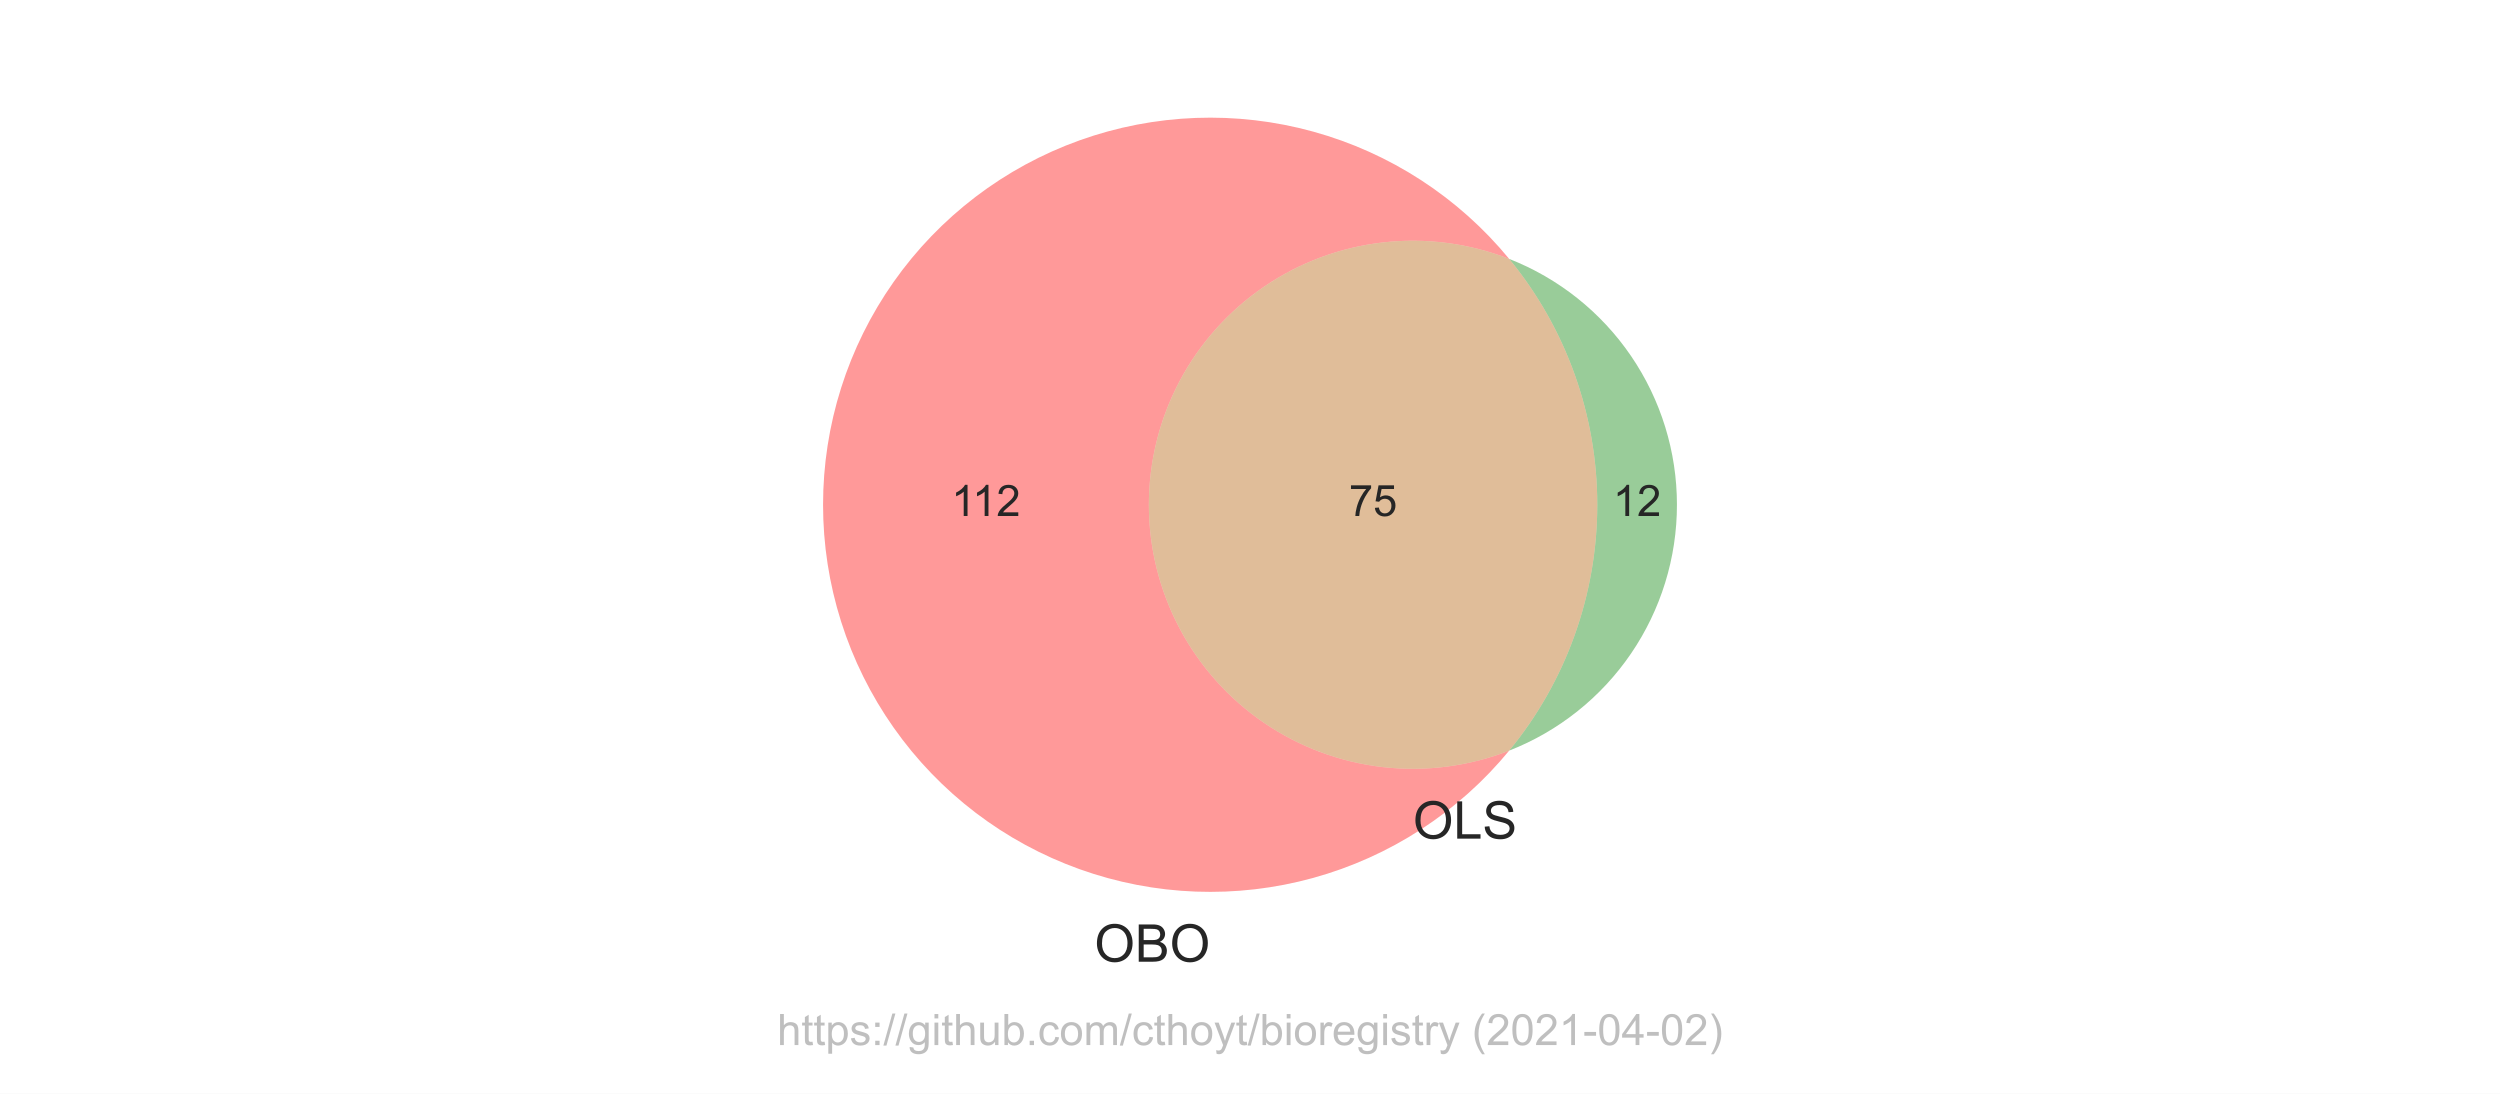
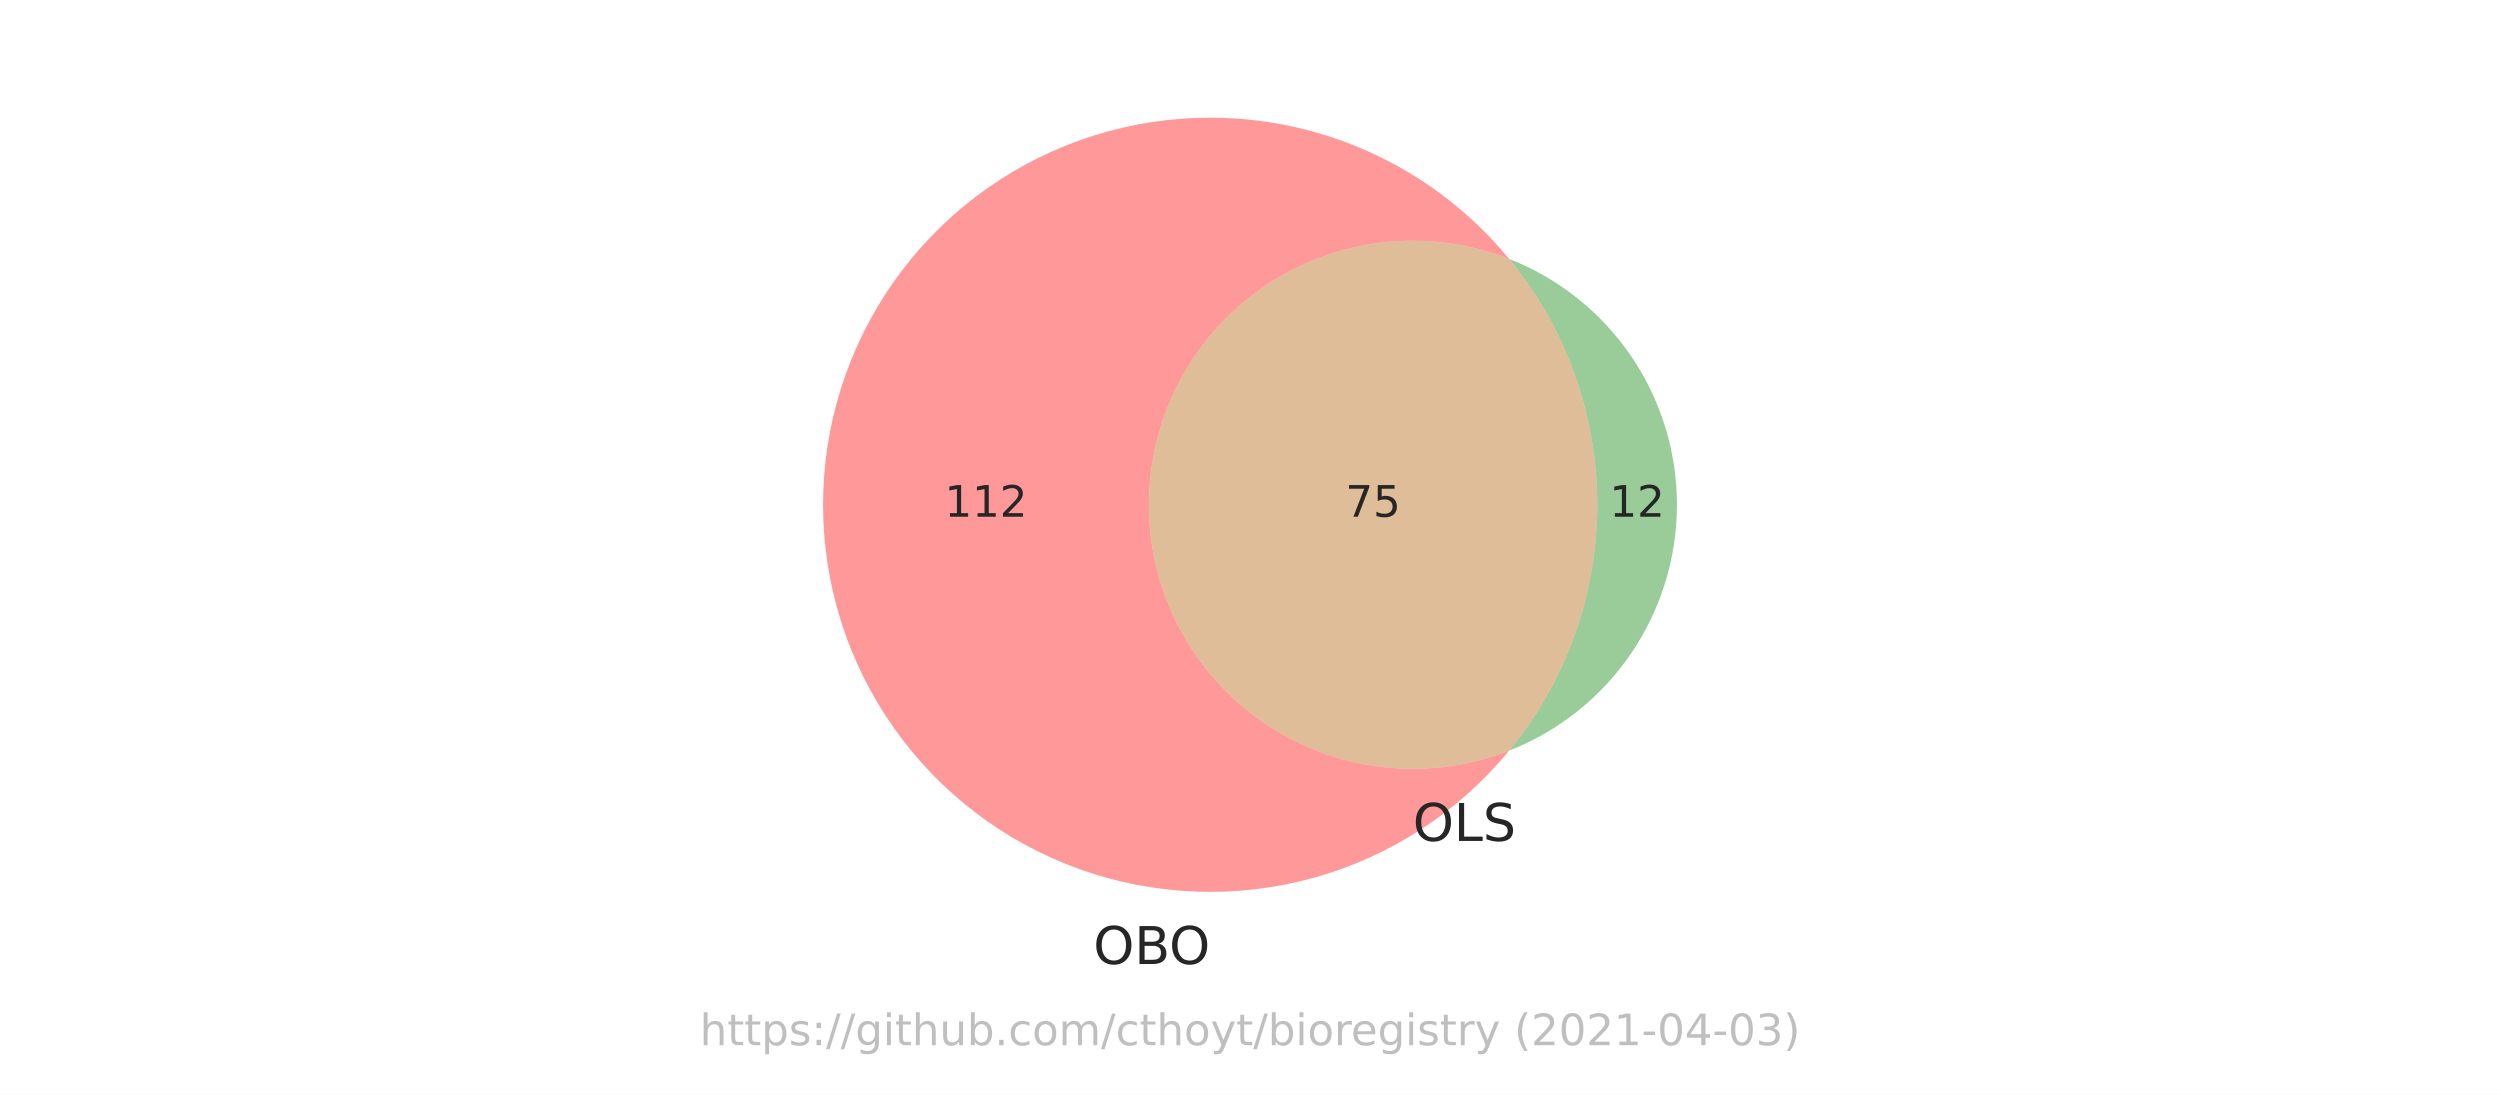
<svg xmlns="http://www.w3.org/2000/svg" xmlns:xlink="http://www.w3.org/1999/xlink" height="252pt" version="1.1" viewBox="0 0 576 252" width="576pt">
  <defs>
    <style type="text/css">*{stroke-linecap:butt;stroke-linejoin:round;}</style>
  </defs>
  <g id="figure_1">
    <g id="patch_1">
      <path d="M 0 252  L 576 252  L 576 0  L 0 0  z " style="fill:#ffffff;" />
    </g>
    <g id="axes_1">
      <g id="patch_2">
-         <path clip-path="url(#pe2f8aa9ef1)" d="M 347.714 172.945  C 338.492 176.556 328.527 177.861 318.686 176.747  C 308.845 175.632 299.424 172.131 291.243 166.549  C 283.062 160.967 276.367 153.471 271.741 144.714  C 267.115 135.957 264.697 126.202 264.697 116.298  C 264.697 106.394 267.115 96.639 271.741 87.882  C 276.367 79.125 283.062 71.629 291.243 66.047  C 299.424 60.465 308.845 56.964 318.686 55.849  C 328.527 54.735 338.492 56.04 347.714 59.651  C 341.912 52.595 335.06 46.472 327.398 41.496  C 319.737 36.521 311.356 32.752 302.55 30.322  C 293.744 27.892 284.616 26.829 275.487 27.17  C 266.358 27.512 257.336 29.254 248.736 32.336  C 240.136 35.418 232.06 39.802 224.792 45.336  C 217.524 50.871 211.149 57.489 205.89 64.959  C 200.632 72.429 196.552 80.663 193.794 89.372  C 191.036 98.081 189.633 107.163 189.633 116.298  C 189.633 125.433 191.036 134.515 193.794 143.224  C 196.552 151.933 200.632 160.167 205.89 167.637  C 211.149 175.107 217.524 181.725 224.792 187.26  C 232.06 192.794 240.136 197.178 248.736 200.26  C 257.336 203.342 266.358 205.084 275.487 205.426  C 284.616 205.767 293.744 204.704 302.55 202.274  C 311.356 199.844 319.737 196.075 327.398 191.1  C 335.06 186.124 341.912 180.001 347.714 172.945  " style="fill:#ff0000;opacity:0.4;" />
+         <path clip-path="url(#pca1c3962eb)" d="M 347.714 172.945  C 338.492 176.556 328.527 177.861 318.686 176.747  C 308.845 175.632 299.424 172.131 291.243 166.549  C 283.062 160.967 276.367 153.471 271.741 144.714  C 267.115 135.957 264.697 126.202 264.697 116.298  C 264.697 106.394 267.115 96.639 271.741 87.882  C 276.367 79.125 283.062 71.629 291.243 66.047  C 299.424 60.465 308.845 56.964 318.686 55.849  C 328.527 54.735 338.492 56.04 347.714 59.651  C 341.912 52.595 335.06 46.472 327.398 41.496  C 319.737 36.521 311.356 32.752 302.55 30.322  C 293.744 27.892 284.616 26.829 275.487 27.17  C 266.358 27.512 257.336 29.254 248.736 32.336  C 240.136 35.418 232.06 39.802 224.792 45.336  C 217.524 50.871 211.149 57.489 205.89 64.959  C 200.632 72.429 196.552 80.663 193.794 89.372  C 191.036 98.081 189.633 107.163 189.633 116.298  C 189.633 125.433 191.036 134.515 193.794 143.224  C 196.552 151.933 200.632 160.167 205.89 167.637  C 211.149 175.107 217.524 181.725 224.792 187.26  C 232.06 192.794 240.136 197.178 248.736 200.26  C 257.336 203.342 266.358 205.084 275.487 205.426  C 284.616 205.767 293.744 204.704 302.55 202.274  C 311.356 199.844 319.737 196.075 327.398 191.1  C 335.06 186.124 341.912 180.001 347.714 172.945  " style="fill:#ff0000;opacity:0.4;" />
      </g>
      <g id="patch_3">
-         <path clip-path="url(#pe2f8aa9ef1)" d="M 347.714 59.651  C 360.835 75.608 368.013 95.639 368.013 116.298  C 368.013 136.957 360.835 156.988 347.714 172.945  C 359.104 168.485 368.889 160.691 375.783 150.587  C 382.678 140.483 386.367 128.53 386.367 116.298  C 386.367 104.066 382.678 92.113 375.783 82.009  C 368.889 71.905 359.104 64.111 347.714 59.651  " style="fill:#008000;opacity:0.4;" />
+         <path clip-path="url(#pca1c3962eb)" d="M 347.714 59.651  C 360.835 75.608 368.013 95.639 368.013 116.298  C 368.013 136.957 360.835 156.988 347.714 172.945  C 359.104 168.485 368.889 160.691 375.783 150.587  C 382.678 140.483 386.367 128.53 386.367 116.298  C 386.367 104.066 382.678 92.113 375.783 82.009  C 368.889 71.905 359.104 64.111 347.714 59.651  " style="fill:#008000;opacity:0.4;" />
      </g>
      <g id="patch_4">
-         <path clip-path="url(#pe2f8aa9ef1)" d="M 347.714 172.945  C 360.835 156.988 368.013 136.957 368.013 116.298  C 368.013 95.639 360.835 75.608 347.714 59.651  C 338.492 56.04 328.527 54.735 318.686 55.849  C 308.845 56.964 299.424 60.465 291.243 66.047  C 283.062 71.629 276.367 79.125 271.741 87.882  C 267.115 96.639 264.697 106.394 264.697 116.298  C 264.697 126.202 267.115 135.957 271.741 144.714  C 276.367 153.471 283.062 160.967 291.243 166.549  C 299.424 172.131 308.845 175.632 318.686 176.747  C 328.527 177.861 338.492 176.556 347.714 172.945  " style="fill:#b25a00;opacity:0.4;" />
+         <path clip-path="url(#pca1c3962eb)" d="M 347.714 172.945  C 360.835 156.988 368.013 136.957 368.013 116.298  C 368.013 95.639 360.835 75.608 347.714 59.651  C 338.492 56.04 328.527 54.735 318.686 55.849  C 308.845 56.964 299.424 60.465 291.243 66.047  C 283.062 71.629 276.367 79.125 271.741 87.882  C 267.115 96.639 264.697 106.394 264.697 116.298  C 264.697 126.202 267.115 135.957 271.741 144.714  C 276.367 153.471 283.062 160.967 291.243 166.549  C 299.424 172.131 308.845 175.632 318.686 176.747  C 328.527 177.861 338.492 176.556 347.714 172.945  " style="fill:#b25a00;opacity:0.4;" />
      </g>
      <g id="text_1">
-         <g style="fill:#262626;" transform="translate(219.1921 118.8832)scale(0.1 -0.1)">
+         <g style="fill:#262626;" transform="translate(217.621 119.0574)scale(0.1 -0.1)">
          <defs>
-             <path d="M 37.25 0  L 28.469 0  L 28.469 56  Q 25.297 52.984 20.141 49.953  Q 14.984 46.922 10.891 45.406  L 10.891 53.906  Q 18.266 57.375 23.781 62.297  Q 29.297 67.234 31.594 71.875  L 37.25 71.875  z " id="ArialMT-49" />
-             <path d="M 50.344 8.453  L 50.344 0  L 3.031 0  Q 2.938 3.172 4.047 6.109  Q 5.859 10.938 9.828 15.625  Q 13.812 20.312 21.344 26.469  Q 33.016 36.031 37.109 41.625  Q 41.219 47.219 41.219 52.203  Q 41.219 57.422 37.469 61  Q 33.734 64.594 27.734 64.594  Q 21.391 64.594 17.578 60.781  Q 13.766 56.984 13.719 50.25  L 4.688 51.172  Q 5.609 61.281 11.656 66.578  Q 17.719 71.875 27.938 71.875  Q 38.234 71.875 44.234 66.156  Q 50.25 60.453 50.25 52  Q 50.25 47.703 48.484 43.547  Q 46.734 39.406 42.656 34.812  Q 38.578 30.219 29.109 22.219  Q 21.188 15.578 18.938 13.203  Q 16.703 10.844 15.234 8.453  z " id="ArialMT-50" />
+             <path d="M 794 531  L 1825 531  L 1825 4091  L 703 3866  L 703 4441  L 1819 4666  L 2450 4666  L 2450 531  L 3481 531  L 3481 0  L 794 0  L 794 531  z " id="DejaVuSans-31" transform="scale(0.015625)" />
+             <path d="M 1228 531  L 3431 531  L 3431 0  L 469 0  L 469 531  Q 828 903 1448 1529  Q 2069 2156 2228 2338  Q 2531 2678 2651 2914  Q 2772 3150 2772 3378  Q 2772 3750 2511 3984  Q 2250 4219 1831 4219  Q 1534 4219 1204 4116  Q 875 4013 500 3803  L 500 4441  Q 881 4594 1212 4672  Q 1544 4750 1819 4750  Q 2544 4750 2975 4387  Q 3406 4025 3406 3419  Q 3406 3131 3298 2873  Q 3191 2616 2906 2266  Q 2828 2175 2409 1742  Q 1991 1309 1228 531  z " id="DejaVuSans-32" transform="scale(0.015625)" />
          </defs>
-           <use xlink:href="#ArialMT-49" />
-           <use x="48.24" xlink:href="#ArialMT-49" />
-           <use x="103.855" xlink:href="#ArialMT-50" />
+           <use xlink:href="#DejaVuSans-31" />
+           <use x="63.623" xlink:href="#DejaVuSans-31" />
+           <use x="127.246" xlink:href="#DejaVuSans-32" />
        </g>
      </g>
      <g id="text_2">
-         <g style="fill:#262626;" transform="translate(371.6292 118.8832)scale(0.1 -0.1)">
-           <use xlink:href="#ArialMT-49" />
-           <use x="55.615" xlink:href="#ArialMT-50" />
+         <g style="fill:#262626;" transform="translate(370.8276 119.0574)scale(0.1 -0.1)">
+           <use xlink:href="#DejaVuSans-31" />
+           <use x="63.623" xlink:href="#DejaVuSans-32" />
        </g>
      </g>
      <g id="text_3">
-         <g style="fill:#262626;" transform="translate(310.7939 118.8832)scale(0.1 -0.1)">
+         <g style="fill:#262626;" transform="translate(309.9923 119.0574)scale(0.1 -0.1)">
          <defs>
-             <path d="M 4.734 62.203  L 4.734 70.656  L 51.078 70.656  L 51.078 63.812  Q 44.234 56.547 37.516 44.484  Q 30.812 32.422 27.156 19.672  Q 24.516 10.688 23.781 0  L 14.75 0  Q 14.891 8.453 18.062 20.406  Q 21.234 32.375 27.172 43.484  Q 33.109 54.594 39.797 62.203  z " id="ArialMT-55" />
-             <path d="M 4.156 18.75  L 13.375 19.531  Q 14.406 12.797 18.141 9.391  Q 21.875 6 27.156 6  Q 33.5 6 37.891 10.781  Q 42.281 15.578 42.281 23.484  Q 42.281 31 38.062 35.344  Q 33.844 39.703 27 39.703  Q 22.75 39.703 19.328 37.766  Q 15.922 35.844 13.969 32.766  L 5.719 33.844  L 12.641 70.609  L 48.25 70.609  L 48.25 62.203  L 19.672 62.203  L 15.828 42.969  Q 22.266 47.469 29.344 47.469  Q 38.719 47.469 45.156 40.969  Q 51.609 34.469 51.609 24.266  Q 51.609 14.547 45.953 7.469  Q 39.062 -1.219 27.156 -1.219  Q 17.391 -1.219 11.203 4.25  Q 5.031 9.719 4.156 18.75  z " id="ArialMT-53" />
+             <path d="M 525 4666  L 3525 4666  L 3525 4397  L 1831 0  L 1172 0  L 2766 4134  L 525 4134  L 525 4666  z " id="DejaVuSans-37" transform="scale(0.015625)" />
+             <path d="M 691 4666  L 3169 4666  L 3169 4134  L 1269 4134  L 1269 2991  Q 1406 3038 1543 3061  Q 1681 3084 1819 3084  Q 2600 3084 3056 2656  Q 3513 2228 3513 1497  Q 3513 744 3044 326  Q 2575 -91 1722 -91  Q 1428 -91 1123 -41  Q 819 9 494 109  L 494 744  Q 775 591 1075 516  Q 1375 441 1709 441  Q 2250 441 2565 725  Q 2881 1009 2881 1497  Q 2881 1984 2565 2268  Q 2250 2553 1709 2553  Q 1456 2553 1204 2497  Q 953 2441 691 2322  L 691 4666  z " id="DejaVuSans-35" transform="scale(0.015625)" />
          </defs>
-           <use xlink:href="#ArialMT-55" />
-           <use x="55.615" xlink:href="#ArialMT-53" />
+           <use xlink:href="#DejaVuSans-37" />
+           <use x="63.623" xlink:href="#DejaVuSans-35" />
        </g>
      </g>
      <g id="text_4">
-         <g style="fill:#262626;" transform="translate(252.1511 221.5788)scale(0.12 -0.12)">
+         <g style="fill:#262626;" transform="translate(251.9073 222.1075)scale(0.12 -0.12)">
          <defs>
-             <path d="M 4.828 34.859  Q 4.828 52.688 14.391 62.766  Q 23.969 72.859 39.109 72.859  Q 49.031 72.859 56.984 68.109  Q 64.938 63.375 69.109 54.906  Q 73.297 46.438 73.297 35.688  Q 73.297 24.812 68.891 16.219  Q 64.5 7.625 56.438 3.203  Q 48.391 -1.219 39.062 -1.219  Q 28.953 -1.219 20.984 3.656  Q 13.031 8.547 8.922 16.984  Q 4.828 25.438 4.828 34.859  z M 14.594 34.719  Q 14.594 21.781 21.547 14.328  Q 28.516 6.891 39.016 6.891  Q 49.703 6.891 56.609 14.406  Q 63.531 21.922 63.531 35.75  Q 63.531 44.484 60.578 51  Q 57.625 57.516 51.922 61.109  Q 46.234 64.703 39.156 64.703  Q 29.109 64.703 21.844 57.781  Q 14.594 50.875 14.594 34.719  z " id="ArialMT-79" />
-             <path d="M 7.328 0  L 7.328 71.578  L 34.188 71.578  Q 42.391 71.578 47.344 69.406  Q 52.297 67.234 55.094 62.719  Q 57.906 58.203 57.906 53.266  Q 57.906 48.688 55.422 44.625  Q 52.938 40.578 47.906 38.094  Q 54.391 36.188 57.875 31.594  Q 61.375 27 61.375 20.75  Q 61.375 15.719 59.25 11.391  Q 57.125 7.078 54 4.734  Q 50.875 2.391 46.156 1.188  Q 41.453 0 34.625 0  z M 16.797 41.5  L 32.281 41.5  Q 38.578 41.5 41.312 42.328  Q 44.922 43.406 46.75 45.891  Q 48.578 48.391 48.578 52.156  Q 48.578 55.719 46.875 58.422  Q 45.172 61.141 41.984 62.141  Q 38.812 63.141 31.109 63.141  L 16.797 63.141  z M 16.797 8.453  L 34.625 8.453  Q 39.203 8.453 41.062 8.797  Q 44.344 9.375 46.531 10.734  Q 48.734 12.109 50.141 14.719  Q 51.562 17.328 51.562 20.75  Q 51.562 24.75 49.516 27.703  Q 47.469 30.672 43.828 31.859  Q 40.188 33.062 33.344 33.062  L 16.797 33.062  z " id="ArialMT-66" />
+             <path d="M 2522 4238  Q 1834 4238 1429 3725  Q 1025 3213 1025 2328  Q 1025 1447 1429 934  Q 1834 422 2522 422  Q 3209 422 3611 934  Q 4013 1447 4013 2328  Q 4013 3213 3611 3725  Q 3209 4238 2522 4238  z M 2522 4750  Q 3503 4750 4090 4092  Q 4678 3434 4678 2328  Q 4678 1225 4090 567  Q 3503 -91 2522 -91  Q 1538 -91 948 565  Q 359 1222 359 2328  Q 359 3434 948 4092  Q 1538 4750 2522 4750  z " id="DejaVuSans-4f" transform="scale(0.015625)" />
+             <path d="M 1259 2228  L 1259 519  L 2272 519  Q 2781 519 3026 730  Q 3272 941 3272 1375  Q 3272 1813 3026 2020  Q 2781 2228 2272 2228  L 1259 2228  z M 1259 4147  L 1259 2741  L 2194 2741  Q 2656 2741 2882 2914  Q 3109 3088 3109 3444  Q 3109 3797 2882 3972  Q 2656 4147 2194 4147  L 1259 4147  z M 628 4666  L 2241 4666  Q 2963 4666 3353 4366  Q 3744 4066 3744 3513  Q 3744 3084 3544 2831  Q 3344 2578 2956 2516  Q 3422 2416 3680 2098  Q 3938 1781 3938 1306  Q 3938 681 3513 340  Q 3088 0 2303 0  L 628 0  L 628 4666  z " id="DejaVuSans-42" transform="scale(0.015625)" />
          </defs>
-           <use xlink:href="#ArialMT-79" />
-           <use x="77.783" xlink:href="#ArialMT-66" />
-           <use x="144.482" xlink:href="#ArialMT-79" />
+           <use xlink:href="#DejaVuSans-4f" />
+           <use x="78.711" xlink:href="#DejaVuSans-42" />
+           <use x="145.564" xlink:href="#DejaVuSans-4f" />
        </g>
      </g>
      <g id="text_5">
-         <g style="fill:#262626;" transform="translate(325.5319 193.2239)scale(0.12 -0.12)">
+         <g style="fill:#262626;" transform="translate(325.5319 193.7527)scale(0.12 -0.12)">
          <defs>
-             <path d="M 7.328 0  L 7.328 71.578  L 16.797 71.578  L 16.797 8.453  L 52.047 8.453  L 52.047 0  z " id="ArialMT-76" />
-             <path d="M 4.5 23  L 13.422 23.781  Q 14.062 18.406 16.375 14.969  Q 18.703 11.531 23.578 9.406  Q 28.469 7.281 34.578 7.281  Q 39.984 7.281 44.141 8.891  Q 48.297 10.5 50.312 13.297  Q 52.344 16.109 52.344 19.438  Q 52.344 22.797 50.391 25.312  Q 48.438 27.828 43.953 29.547  Q 41.062 30.672 31.203 33.031  Q 21.344 35.406 17.391 37.5  Q 12.25 40.188 9.734 44.156  Q 7.234 48.141 7.234 53.078  Q 7.234 58.5 10.297 63.203  Q 13.375 67.922 19.281 70.359  Q 25.203 72.797 32.422 72.797  Q 40.375 72.797 46.453 70.234  Q 52.547 67.672 55.812 62.688  Q 59.078 57.719 59.328 51.422  L 50.25 50.734  Q 49.516 57.516 45.281 60.984  Q 41.062 64.453 32.812 64.453  Q 24.219 64.453 20.281 61.297  Q 16.359 58.156 16.359 53.719  Q 16.359 49.859 19.141 47.359  Q 21.875 44.875 33.422 42.266  Q 44.969 39.656 49.266 37.703  Q 55.516 34.812 58.484 30.391  Q 61.469 25.984 61.469 20.219  Q 61.469 14.5 58.203 9.438  Q 54.938 4.391 48.797 1.578  Q 42.672 -1.219 35.016 -1.219  Q 25.297 -1.219 18.719 1.609  Q 12.156 4.438 8.422 10.125  Q 4.688 15.828 4.5 23  z " id="ArialMT-83" />
+             <path d="M 628 4666  L 1259 4666  L 1259 531  L 3531 531  L 3531 0  L 628 0  L 628 4666  z " id="DejaVuSans-4c" transform="scale(0.015625)" />
+             <path d="M 3425 4513  L 3425 3897  Q 3066 4069 2747 4153  Q 2428 4238 2131 4238  Q 1616 4238 1336 4038  Q 1056 3838 1056 3469  Q 1056 3159 1242 3001  Q 1428 2844 1947 2747  L 2328 2669  Q 3034 2534 3370 2195  Q 3706 1856 3706 1288  Q 3706 609 3251 259  Q 2797 -91 1919 -91  Q 1588 -91 1214 -16  Q 841 59 441 206  L 441 856  Q 825 641 1194 531  Q 1563 422 1919 422  Q 2459 422 2753 634  Q 3047 847 3047 1241  Q 3047 1584 2836 1778  Q 2625 1972 2144 2069  L 1759 2144  Q 1053 2284 737 2584  Q 422 2884 422 3419  Q 422 4038 858 4394  Q 1294 4750 2059 4750  Q 2388 4750 2728 4690  Q 3069 4631 3425 4513  z " id="DejaVuSans-53" transform="scale(0.015625)" />
          </defs>
-           <use xlink:href="#ArialMT-79" />
-           <use x="77.783" xlink:href="#ArialMT-76" />
-           <use x="133.398" xlink:href="#ArialMT-83" />
+           <use xlink:href="#DejaVuSans-4f" />
+           <use x="78.711" xlink:href="#DejaVuSans-4c" />
+           <use x="134.424" xlink:href="#DejaVuSans-53" />
        </g>
      </g>
      <g id="text_6">
-         <g style="fill:#808080;opacity:0.5;" transform="translate(179.0656 240.7909)scale(0.1 -0.1)">
+         <g style="fill:#808080;opacity:0.5;" transform="translate(161.2164 240.8159)scale(0.1 -0.1)">
          <defs>
-             <path d="M 6.594 0  L 6.594 71.578  L 15.375 71.578  L 15.375 45.906  Q 21.531 53.031 30.906 53.031  Q 36.672 53.031 40.922 50.75  Q 45.172 48.484 47 44.484  Q 48.828 40.484 48.828 32.859  L 48.828 0  L 40.047 0  L 40.047 32.859  Q 40.047 39.453 37.188 42.453  Q 34.328 45.453 29.109 45.453  Q 25.203 45.453 21.75 43.422  Q 18.312 41.406 16.844 37.938  Q 15.375 34.469 15.375 28.375  L 15.375 0  z " id="ArialMT-104" />
-             <path d="M 25.781 7.859  L 27.047 0.094  Q 23.344 -0.688 20.406 -0.688  Q 15.625 -0.688 12.984 0.828  Q 10.359 2.344 9.281 4.812  Q 8.203 7.281 8.203 15.188  L 8.203 45.016  L 1.766 45.016  L 1.766 51.859  L 8.203 51.859  L 8.203 64.703  L 16.938 69.969  L 16.938 51.859  L 25.781 51.859  L 25.781 45.016  L 16.938 45.016  L 16.938 14.703  Q 16.938 10.938 17.406 9.859  Q 17.875 8.797 18.922 8.156  Q 19.969 7.516 21.922 7.516  Q 23.391 7.516 25.781 7.859  z " id="ArialMT-116" />
-             <path d="M 6.594 -19.875  L 6.594 51.859  L 14.594 51.859  L 14.594 45.125  Q 17.438 49.078 21 51.047  Q 24.562 53.031 29.641 53.031  Q 36.281 53.031 41.359 49.609  Q 46.438 46.188 49.016 39.953  Q 51.609 33.734 51.609 26.312  Q 51.609 18.359 48.75 11.984  Q 45.906 5.609 40.453 2.219  Q 35.016 -1.172 29 -1.172  Q 24.609 -1.172 21.109 0.688  Q 17.625 2.547 15.375 5.375  L 15.375 -19.875  z M 14.547 25.641  Q 14.547 15.625 18.594 10.844  Q 22.656 6.062 28.422 6.062  Q 34.281 6.062 38.453 11.016  Q 42.625 15.969 42.625 26.375  Q 42.625 36.281 38.547 41.203  Q 34.469 46.141 28.812 46.141  Q 23.188 46.141 18.859 40.891  Q 14.547 35.641 14.547 25.641  z " id="ArialMT-112" />
-             <path d="M 3.078 15.484  L 11.766 16.844  Q 12.5 11.625 15.844 8.844  Q 19.188 6.062 25.203 6.062  Q 31.25 6.062 34.172 8.516  Q 37.109 10.984 37.109 14.312  Q 37.109 17.281 34.516 19  Q 32.719 20.172 25.531 21.969  Q 15.875 24.422 12.141 26.203  Q 8.406 27.984 6.469 31.125  Q 4.547 34.281 4.547 38.094  Q 4.547 41.547 6.125 44.5  Q 7.719 47.469 10.453 49.422  Q 12.5 50.922 16.031 51.969  Q 19.578 53.031 23.641 53.031  Q 29.734 53.031 34.344 51.266  Q 38.969 49.516 41.156 46.5  Q 43.359 43.5 44.188 38.484  L 35.594 37.312  Q 35.016 41.312 32.203 43.547  Q 29.391 45.797 24.266 45.797  Q 18.219 45.797 15.625 43.797  Q 13.031 41.797 13.031 39.109  Q 13.031 37.406 14.109 36.031  Q 15.188 34.625 17.484 33.688  Q 18.797 33.203 25.25 31.453  Q 34.578 28.953 38.25 27.359  Q 41.938 25.781 44.031 22.75  Q 46.141 19.734 46.141 15.234  Q 46.141 10.844 43.578 6.953  Q 41.016 3.078 36.172 0.953  Q 31.344 -1.172 25.25 -1.172  Q 15.141 -1.172 9.844 3.031  Q 4.547 7.234 3.078 15.484  z " id="ArialMT-115" />
-             <path d="M 9.031 41.844  L 9.031 51.859  L 19.047 51.859  L 19.047 41.844  z M 9.031 0  L 9.031 10.016  L 19.047 10.016  L 19.047 0  z " id="ArialMT-58" />
-             <path d="M 0 -1.219  L 20.75 72.797  L 27.781 72.797  L 7.078 -1.219  z " id="ArialMT-47" />
-             <path d="M 4.984 -4.297  L 13.531 -5.562  Q 14.062 -9.516 16.5 -11.328  Q 19.781 -13.766 25.438 -13.766  Q 31.547 -13.766 34.859 -11.328  Q 38.188 -8.891 39.359 -4.5  Q 40.047 -1.812 39.984 6.781  Q 34.234 0 25.641 0  Q 14.938 0 9.078 7.719  Q 3.219 15.438 3.219 26.219  Q 3.219 33.641 5.906 39.906  Q 8.594 46.188 13.688 49.609  Q 18.797 53.031 25.688 53.031  Q 34.859 53.031 40.828 45.609  L 40.828 51.859  L 48.922 51.859  L 48.922 7.031  Q 48.922 -5.078 46.453 -10.125  Q 44 -15.188 38.641 -18.109  Q 33.297 -21.047 25.484 -21.047  Q 16.219 -21.047 10.5 -16.875  Q 4.781 -12.703 4.984 -4.297  z M 12.25 26.859  Q 12.25 16.656 16.297 11.969  Q 20.359 7.281 26.469 7.281  Q 32.516 7.281 36.609 11.938  Q 40.719 16.609 40.719 26.562  Q 40.719 36.078 36.5 40.906  Q 32.281 45.75 26.312 45.75  Q 20.453 45.75 16.344 40.984  Q 12.25 36.234 12.25 26.859  z " id="ArialMT-103" />
-             <path d="M 6.641 61.469  L 6.641 71.578  L 15.438 71.578  L 15.438 61.469  z M 6.641 0  L 6.641 51.859  L 15.438 51.859  L 15.438 0  z " id="ArialMT-105" />
-             <path d="M 40.578 0  L 40.578 7.625  Q 34.516 -1.172 24.125 -1.172  Q 19.531 -1.172 15.547 0.578  Q 11.578 2.344 9.641 5  Q 7.719 7.672 6.938 11.531  Q 6.391 14.109 6.391 19.734  L 6.391 51.859  L 15.188 51.859  L 15.188 23.094  Q 15.188 16.219 15.719 13.812  Q 16.547 10.359 19.234 8.375  Q 21.922 6.391 25.875 6.391  Q 29.828 6.391 33.297 8.422  Q 36.766 10.453 38.203 13.938  Q 39.656 17.438 39.656 24.078  L 39.656 51.859  L 48.438 51.859  L 48.438 0  z " id="ArialMT-117" />
-             <path d="M 14.703 0  L 6.547 0  L 6.547 71.578  L 15.328 71.578  L 15.328 46.047  Q 20.906 53.031 29.547 53.031  Q 34.328 53.031 38.594 51.094  Q 42.875 49.172 45.625 45.672  Q 48.391 42.188 49.953 37.25  Q 51.516 32.328 51.516 26.703  Q 51.516 13.375 44.922 6.094  Q 38.328 -1.172 29.109 -1.172  Q 19.922 -1.172 14.703 6.5  z M 14.594 26.312  Q 14.594 17 17.141 12.844  Q 21.297 6.062 28.375 6.062  Q 34.125 6.062 38.328 11.062  Q 42.531 16.062 42.531 25.984  Q 42.531 36.141 38.5 40.969  Q 34.469 45.797 28.766 45.797  Q 23 45.797 18.797 40.797  Q 14.594 35.797 14.594 26.312  z " id="ArialMT-98" />
-             <path d="M 9.078 0  L 9.078 10.016  L 19.094 10.016  L 19.094 0  z " id="ArialMT-46" />
-             <path d="M 40.438 19  L 49.078 17.875  Q 47.656 8.938 41.812 3.875  Q 35.984 -1.172 27.484 -1.172  Q 16.844 -1.172 10.375 5.781  Q 3.906 12.75 3.906 25.734  Q 3.906 34.125 6.688 40.422  Q 9.469 46.734 15.156 49.875  Q 20.844 53.031 27.547 53.031  Q 35.984 53.031 41.359 48.75  Q 46.734 44.484 48.25 36.625  L 39.703 35.297  Q 38.484 40.531 35.375 43.156  Q 32.281 45.797 27.875 45.797  Q 21.234 45.797 17.078 41.031  Q 12.938 36.281 12.938 25.984  Q 12.938 15.531 16.938 10.797  Q 20.953 6.062 27.391 6.062  Q 32.562 6.062 36.031 9.234  Q 39.5 12.406 40.438 19  z " id="ArialMT-99" />
-             <path d="M 3.328 25.922  Q 3.328 40.328 11.328 47.266  Q 18.016 53.031 27.641 53.031  Q 38.328 53.031 45.109 46.016  Q 51.906 39.016 51.906 26.656  Q 51.906 16.656 48.906 10.906  Q 45.906 5.172 40.156 2  Q 34.422 -1.172 27.641 -1.172  Q 16.75 -1.172 10.031 5.812  Q 3.328 12.797 3.328 25.922  z M 12.359 25.922  Q 12.359 15.969 16.703 11.016  Q 21.047 6.062 27.641 6.062  Q 34.188 6.062 38.531 11.031  Q 42.875 16.016 42.875 26.219  Q 42.875 35.844 38.5 40.797  Q 34.125 45.75 27.641 45.75  Q 21.047 45.75 16.703 40.812  Q 12.359 35.891 12.359 25.922  z " id="ArialMT-111" />
-             <path d="M 6.594 0  L 6.594 51.859  L 14.453 51.859  L 14.453 44.578  Q 16.891 48.391 20.938 50.703  Q 25 53.031 30.172 53.031  Q 35.938 53.031 39.625 50.641  Q 43.312 48.25 44.828 43.953  Q 50.984 53.031 60.844 53.031  Q 68.562 53.031 72.703 48.75  Q 76.859 44.484 76.859 35.594  L 76.859 0  L 68.109 0  L 68.109 32.672  Q 68.109 37.938 67.25 40.25  Q 66.406 42.578 64.156 43.984  Q 61.922 45.406 58.891 45.406  Q 53.422 45.406 49.797 41.766  Q 46.188 38.141 46.188 30.125  L 46.188 0  L 37.406 0  L 37.406 33.688  Q 37.406 39.547 35.25 42.469  Q 33.109 45.406 28.219 45.406  Q 24.516 45.406 21.359 43.453  Q 18.219 41.5 16.797 37.734  Q 15.375 33.984 15.375 26.906  L 15.375 0  z " id="ArialMT-109" />
-             <path d="M 6.203 -19.969  L 5.219 -11.719  Q 8.109 -12.5 10.25 -12.5  Q 13.188 -12.5 14.938 -11.516  Q 16.703 -10.547 17.828 -8.797  Q 18.656 -7.469 20.516 -2.25  Q 20.75 -1.516 21.297 -0.094  L 1.609 51.859  L 11.078 51.859  L 21.875 21.828  Q 23.969 16.109 25.641 9.812  Q 27.156 15.875 29.25 21.625  L 40.328 51.859  L 49.125 51.859  L 29.391 -0.875  Q 26.219 -9.422 24.469 -12.641  Q 22.125 -17 19.094 -19.016  Q 16.062 -21.047 11.859 -21.047  Q 9.328 -21.047 6.203 -19.969  z " id="ArialMT-121" />
-             <path d="M 6.5 0  L 6.5 51.859  L 14.406 51.859  L 14.406 44  Q 17.438 49.516 20 51.266  Q 22.562 53.031 25.641 53.031  Q 30.078 53.031 34.672 50.203  L 31.641 42.047  Q 28.422 43.953 25.203 43.953  Q 22.312 43.953 20.016 42.219  Q 17.719 40.484 16.75 37.406  Q 15.281 32.719 15.281 27.156  L 15.281 0  z " id="ArialMT-114" />
-             <path d="M 42.094 16.703  L 51.172 15.578  Q 49.031 7.625 43.219 3.219  Q 37.406 -1.172 28.375 -1.172  Q 17 -1.172 10.328 5.828  Q 3.656 12.844 3.656 25.484  Q 3.656 38.578 10.391 45.797  Q 17.141 53.031 27.875 53.031  Q 38.281 53.031 44.875 45.953  Q 51.469 38.875 51.469 26.031  Q 51.469 25.25 51.422 23.688  L 12.75 23.688  Q 13.234 15.141 17.578 10.594  Q 21.922 6.062 28.422 6.062  Q 33.25 6.062 36.672 8.594  Q 40.094 11.141 42.094 16.703  z M 13.234 30.906  L 42.188 30.906  Q 41.609 37.453 38.875 40.719  Q 34.672 45.797 27.984 45.797  Q 21.922 45.797 17.797 41.75  Q 13.672 37.703 13.234 30.906  z " id="ArialMT-101" />
-             <path id="ArialMT-32" />
-             <path d="M 23.391 -21.047  Q 16.109 -11.859 11.078 0.438  Q 6.062 12.75 6.062 25.922  Q 6.062 37.547 9.812 48.188  Q 14.203 60.547 23.391 72.797  L 29.688 72.797  Q 23.781 62.641 21.875 58.297  Q 18.891 51.562 17.188 44.234  Q 15.094 35.109 15.094 25.875  Q 15.094 2.391 29.688 -21.047  z " id="ArialMT-40" />
-             <path d="M 4.156 35.297  Q 4.156 48 6.766 55.734  Q 9.375 63.484 14.516 67.672  Q 19.672 71.875 27.484 71.875  Q 33.25 71.875 37.594 69.547  Q 41.938 67.234 44.766 62.859  Q 47.609 58.5 49.219 52.219  Q 50.828 45.953 50.828 35.297  Q 50.828 22.703 48.234 14.969  Q 45.656 7.234 40.5 3  Q 35.359 -1.219 27.484 -1.219  Q 17.141 -1.219 11.234 6.203  Q 4.156 15.141 4.156 35.297  z M 13.188 35.297  Q 13.188 17.672 17.312 11.828  Q 21.438 6 27.484 6  Q 33.547 6 37.672 11.859  Q 41.797 17.719 41.797 35.297  Q 41.797 52.984 37.672 58.781  Q 33.547 64.594 27.391 64.594  Q 21.344 64.594 17.719 59.469  Q 13.188 52.938 13.188 35.297  z " id="ArialMT-48" />
-             <path d="M 3.172 21.484  L 3.172 30.328  L 30.172 30.328  L 30.172 21.484  z " id="ArialMT-45" />
-             <path d="M 32.328 0  L 32.328 17.141  L 1.266 17.141  L 1.266 25.203  L 33.938 71.578  L 41.109 71.578  L 41.109 25.203  L 50.781 25.203  L 50.781 17.141  L 41.109 17.141  L 41.109 0  z M 32.328 25.203  L 32.328 57.469  L 9.906 25.203  z " id="ArialMT-52" />
-             <path d="M 12.359 -21.047  L 6.062 -21.047  Q 20.656 2.391 20.656 25.875  Q 20.656 35.062 18.562 44.094  Q 16.891 51.422 13.922 58.156  Q 12.016 62.547 6.062 72.797  L 12.359 72.797  Q 21.531 60.547 25.922 48.188  Q 29.688 37.547 29.688 25.922  Q 29.688 12.75 24.625 0.438  Q 19.578 -11.859 12.359 -21.047  z " id="ArialMT-41" />
+             <path d="M 3513 2113  L 3513 0  L 2938 0  L 2938 2094  Q 2938 2591 2744 2837  Q 2550 3084 2163 3084  Q 1697 3084 1428 2787  Q 1159 2491 1159 1978  L 1159 0  L 581 0  L 581 4863  L 1159 4863  L 1159 2956  Q 1366 3272 1645 3428  Q 1925 3584 2291 3584  Q 2894 3584 3203 3211  Q 3513 2838 3513 2113  z " id="DejaVuSans-68" transform="scale(0.015625)" />
+             <path d="M 1172 4494  L 1172 3500  L 2356 3500  L 2356 3053  L 1172 3053  L 1172 1153  Q 1172 725 1289 603  Q 1406 481 1766 481  L 2356 481  L 2356 0  L 1766 0  Q 1100 0 847 248  Q 594 497 594 1153  L 594 3053  L 172 3053  L 172 3500  L 594 3500  L 594 4494  L 1172 4494  z " id="DejaVuSans-74" transform="scale(0.015625)" />
+             <path d="M 1159 525  L 1159 -1331  L 581 -1331  L 581 3500  L 1159 3500  L 1159 2969  Q 1341 3281 1617 3432  Q 1894 3584 2278 3584  Q 2916 3584 3314 3078  Q 3713 2572 3713 1747  Q 3713 922 3314 415  Q 2916 -91 2278 -91  Q 1894 -91 1617 61  Q 1341 213 1159 525  z M 3116 1747  Q 3116 2381 2855 2742  Q 2594 3103 2138 3103  Q 1681 3103 1420 2742  Q 1159 2381 1159 1747  Q 1159 1113 1420 752  Q 1681 391 2138 391  Q 2594 391 2855 752  Q 3116 1113 3116 1747  z " id="DejaVuSans-70" transform="scale(0.015625)" />
+             <path d="M 2834 3397  L 2834 2853  Q 2591 2978 2328 3040  Q 2066 3103 1784 3103  Q 1356 3103 1142 2972  Q 928 2841 928 2578  Q 928 2378 1081 2264  Q 1234 2150 1697 2047  L 1894 2003  Q 2506 1872 2764 1633  Q 3022 1394 3022 966  Q 3022 478 2636 193  Q 2250 -91 1575 -91  Q 1294 -91 989 -36  Q 684 19 347 128  L 347 722  Q 666 556 975 473  Q 1284 391 1588 391  Q 1994 391 2212 530  Q 2431 669 2431 922  Q 2431 1156 2273 1281  Q 2116 1406 1581 1522  L 1381 1569  Q 847 1681 609 1914  Q 372 2147 372 2553  Q 372 3047 722 3315  Q 1072 3584 1716 3584  Q 2034 3584 2315 3537  Q 2597 3491 2834 3397  z " id="DejaVuSans-73" transform="scale(0.015625)" />
+             <path d="M 750 794  L 1409 794  L 1409 0  L 750 0  L 750 794  z M 750 3309  L 1409 3309  L 1409 2516  L 750 2516  L 750 3309  z " id="DejaVuSans-3a" transform="scale(0.015625)" />
+             <path d="M 1625 4666  L 2156 4666  L 531 -594  L 0 -594  L 1625 4666  z " id="DejaVuSans-2f" transform="scale(0.015625)" />
+             <path d="M 2906 1791  Q 2906 2416 2648 2759  Q 2391 3103 1925 3103  Q 1463 3103 1205 2759  Q 947 2416 947 1791  Q 947 1169 1205 825  Q 1463 481 1925 481  Q 2391 481 2648 825  Q 2906 1169 2906 1791  z M 3481 434  Q 3481 -459 3084 -895  Q 2688 -1331 1869 -1331  Q 1566 -1331 1297 -1286  Q 1028 -1241 775 -1147  L 775 -588  Q 1028 -725 1275 -790  Q 1522 -856 1778 -856  Q 2344 -856 2625 -561  Q 2906 -266 2906 331  L 2906 616  Q 2728 306 2450 153  Q 2172 0 1784 0  Q 1141 0 747 490  Q 353 981 353 1791  Q 353 2603 747 3093  Q 1141 3584 1784 3584  Q 2172 3584 2450 3431  Q 2728 3278 2906 2969  L 2906 3500  L 3481 3500  L 3481 434  z " id="DejaVuSans-67" transform="scale(0.015625)" />
+             <path d="M 603 3500  L 1178 3500  L 1178 0  L 603 0  L 603 3500  z M 603 4863  L 1178 4863  L 1178 4134  L 603 4134  L 603 4863  z " id="DejaVuSans-69" transform="scale(0.015625)" />
+             <path d="M 544 1381  L 544 3500  L 1119 3500  L 1119 1403  Q 1119 906 1312 657  Q 1506 409 1894 409  Q 2359 409 2629 706  Q 2900 1003 2900 1516  L 2900 3500  L 3475 3500  L 3475 0  L 2900 0  L 2900 538  Q 2691 219 2414 64  Q 2138 -91 1772 -91  Q 1169 -91 856 284  Q 544 659 544 1381  z M 1991 3584  L 1991 3584  z " id="DejaVuSans-75" transform="scale(0.015625)" />
+             <path d="M 3116 1747  Q 3116 2381 2855 2742  Q 2594 3103 2138 3103  Q 1681 3103 1420 2742  Q 1159 2381 1159 1747  Q 1159 1113 1420 752  Q 1681 391 2138 391  Q 2594 391 2855 752  Q 3116 1113 3116 1747  z M 1159 2969  Q 1341 3281 1617 3432  Q 1894 3584 2278 3584  Q 2916 3584 3314 3078  Q 3713 2572 3713 1747  Q 3713 922 3314 415  Q 2916 -91 2278 -91  Q 1894 -91 1617 61  Q 1341 213 1159 525  L 1159 0  L 581 0  L 581 4863  L 1159 4863  L 1159 2969  z " id="DejaVuSans-62" transform="scale(0.015625)" />
+             <path d="M 684 794  L 1344 794  L 1344 0  L 684 0  L 684 794  z " id="DejaVuSans-2e" transform="scale(0.015625)" />
+             <path d="M 3122 3366  L 3122 2828  Q 2878 2963 2633 3030  Q 2388 3097 2138 3097  Q 1578 3097 1268 2742  Q 959 2388 959 1747  Q 959 1106 1268 751  Q 1578 397 2138 397  Q 2388 397 2633 464  Q 2878 531 3122 666  L 3122 134  Q 2881 22 2623 -34  Q 2366 -91 2075 -91  Q 1284 -91 818 406  Q 353 903 353 1747  Q 353 2603 823 3093  Q 1294 3584 2113 3584  Q 2378 3584 2631 3529  Q 2884 3475 3122 3366  z " id="DejaVuSans-63" transform="scale(0.015625)" />
+             <path d="M 1959 3097  Q 1497 3097 1228 2736  Q 959 2375 959 1747  Q 959 1119 1226 758  Q 1494 397 1959 397  Q 2419 397 2687 759  Q 2956 1122 2956 1747  Q 2956 2369 2687 2733  Q 2419 3097 1959 3097  z M 1959 3584  Q 2709 3584 3137 3096  Q 3566 2609 3566 1747  Q 3566 888 3137 398  Q 2709 -91 1959 -91  Q 1206 -91 779 398  Q 353 888 353 1747  Q 353 2609 779 3096  Q 1206 3584 1959 3584  z " id="DejaVuSans-6f" transform="scale(0.015625)" />
+             <path d="M 3328 2828  Q 3544 3216 3844 3400  Q 4144 3584 4550 3584  Q 5097 3584 5394 3201  Q 5691 2819 5691 2113  L 5691 0  L 5113 0  L 5113 2094  Q 5113 2597 4934 2840  Q 4756 3084 4391 3084  Q 3944 3084 3684 2787  Q 3425 2491 3425 1978  L 3425 0  L 2847 0  L 2847 2094  Q 2847 2600 2669 2842  Q 2491 3084 2119 3084  Q 1678 3084 1418 2786  Q 1159 2488 1159 1978  L 1159 0  L 581 0  L 581 3500  L 1159 3500  L 1159 2956  Q 1356 3278 1631 3431  Q 1906 3584 2284 3584  Q 2666 3584 2933 3390  Q 3200 3197 3328 2828  z " id="DejaVuSans-6d" transform="scale(0.015625)" />
+             <path d="M 2059 -325  Q 1816 -950 1584 -1140  Q 1353 -1331 966 -1331  L 506 -1331  L 506 -850  L 844 -850  Q 1081 -850 1212 -737  Q 1344 -625 1503 -206  L 1606 56  L 191 3500  L 800 3500  L 1894 763  L 2988 3500  L 3597 3500  L 2059 -325  z " id="DejaVuSans-79" transform="scale(0.015625)" />
+             <path d="M 2631 2963  Q 2534 3019 2420 3045  Q 2306 3072 2169 3072  Q 1681 3072 1420 2755  Q 1159 2438 1159 1844  L 1159 0  L 581 0  L 581 3500  L 1159 3500  L 1159 2956  Q 1341 3275 1631 3429  Q 1922 3584 2338 3584  Q 2397 3584 2469 3576  Q 2541 3569 2628 3553  L 2631 2963  z " id="DejaVuSans-72" transform="scale(0.015625)" />
+             <path d="M 3597 1894  L 3597 1613  L 953 1613  Q 991 1019 1311 708  Q 1631 397 2203 397  Q 2534 397 2845 478  Q 3156 559 3463 722  L 3463 178  Q 3153 47 2828 -22  Q 2503 -91 2169 -91  Q 1331 -91 842 396  Q 353 884 353 1716  Q 353 2575 817 3079  Q 1281 3584 2069 3584  Q 2775 3584 3186 3129  Q 3597 2675 3597 1894  z M 3022 2063  Q 3016 2534 2758 2815  Q 2500 3097 2075 3097  Q 1594 3097 1305 2825  Q 1016 2553 972 2059  L 3022 2063  z " id="DejaVuSans-65" transform="scale(0.015625)" />
+             <path id="DejaVuSans-20" transform="scale(0.015625)" />
+             <path d="M 1984 4856  Q 1566 4138 1362 3434  Q 1159 2731 1159 2009  Q 1159 1288 1364 580  Q 1569 -128 1984 -844  L 1484 -844  Q 1016 -109 783 600  Q 550 1309 550 2009  Q 550 2706 781 3412  Q 1013 4119 1484 4856  L 1984 4856  z " id="DejaVuSans-28" transform="scale(0.015625)" />
+             <path d="M 2034 4250  Q 1547 4250 1301 3770  Q 1056 3291 1056 2328  Q 1056 1369 1301 889  Q 1547 409 2034 409  Q 2525 409 2770 889  Q 3016 1369 3016 2328  Q 3016 3291 2770 3770  Q 2525 4250 2034 4250  z M 2034 4750  Q 2819 4750 3233 4129  Q 3647 3509 3647 2328  Q 3647 1150 3233 529  Q 2819 -91 2034 -91  Q 1250 -91 836 529  Q 422 1150 422 2328  Q 422 3509 836 4129  Q 1250 4750 2034 4750  z " id="DejaVuSans-30" transform="scale(0.015625)" />
+             <path d="M 313 2009  L 1997 2009  L 1997 1497  L 313 1497  L 313 2009  z " id="DejaVuSans-2d" transform="scale(0.015625)" />
+             <path d="M 2419 4116  L 825 1625  L 2419 1625  L 2419 4116  z M 2253 4666  L 3047 4666  L 3047 1625  L 3713 1625  L 3713 1100  L 3047 1100  L 3047 0  L 2419 0  L 2419 1100  L 313 1100  L 313 1709  L 2253 4666  z " id="DejaVuSans-34" transform="scale(0.015625)" />
+             <path d="M 2597 2516  Q 3050 2419 3304 2112  Q 3559 1806 3559 1356  Q 3559 666 3084 287  Q 2609 -91 1734 -91  Q 1441 -91 1130 -33  Q 819 25 488 141  L 488 750  Q 750 597 1062 519  Q 1375 441 1716 441  Q 2309 441 2620 675  Q 2931 909 2931 1356  Q 2931 1769 2642 2001  Q 2353 2234 1838 2234  L 1294 2234  L 1294 2753  L 1863 2753  Q 2328 2753 2575 2939  Q 2822 3125 2822 3475  Q 2822 3834 2567 4026  Q 2313 4219 1838 4219  Q 1578 4219 1281 4162  Q 984 4106 628 3988  L 628 4550  Q 988 4650 1302 4700  Q 1616 4750 1894 4750  Q 2613 4750 3031 4423  Q 3450 4097 3450 3541  Q 3450 3153 3228 2886  Q 3006 2619 2597 2516  z " id="DejaVuSans-33" transform="scale(0.015625)" />
+             <path d="M 513 4856  L 1013 4856  Q 1481 4119 1714 3412  Q 1947 2706 1947 2009  Q 1947 1309 1714 600  Q 1481 -109 1013 -844  L 513 -844  Q 928 -128 1133 580  Q 1338 1288 1338 2009  Q 1338 2731 1133 3434  Q 928 4138 513 4856  z " id="DejaVuSans-29" transform="scale(0.015625)" />
          </defs>
-           <use xlink:href="#ArialMT-104" />
-           <use x="55.615" xlink:href="#ArialMT-116" />
-           <use x="83.398" xlink:href="#ArialMT-116" />
-           <use x="111.182" xlink:href="#ArialMT-112" />
-           <use x="166.797" xlink:href="#ArialMT-115" />
-           <use x="216.797" xlink:href="#ArialMT-58" />
-           <use x="244.58" xlink:href="#ArialMT-47" />
-           <use x="272.363" xlink:href="#ArialMT-47" />
-           <use x="300.146" xlink:href="#ArialMT-103" />
-           <use x="355.762" xlink:href="#ArialMT-105" />
-           <use x="377.979" xlink:href="#ArialMT-116" />
-           <use x="405.762" xlink:href="#ArialMT-104" />
-           <use x="461.377" xlink:href="#ArialMT-117" />
-           <use x="516.992" xlink:href="#ArialMT-98" />
-           <use x="572.607" xlink:href="#ArialMT-46" />
-           <use x="600.391" xlink:href="#ArialMT-99" />
-           <use x="650.391" xlink:href="#ArialMT-111" />
-           <use x="706.006" xlink:href="#ArialMT-109" />
-           <use x="789.307" xlink:href="#ArialMT-47" />
-           <use x="817.09" xlink:href="#ArialMT-99" />
-           <use x="867.09" xlink:href="#ArialMT-116" />
-           <use x="894.873" xlink:href="#ArialMT-104" />
-           <use x="950.488" xlink:href="#ArialMT-111" />
-           <use x="1006.104" xlink:href="#ArialMT-121" />
-           <use x="1056.104" xlink:href="#ArialMT-116" />
-           <use x="1083.887" xlink:href="#ArialMT-47" />
-           <use x="1111.67" xlink:href="#ArialMT-98" />
-           <use x="1167.285" xlink:href="#ArialMT-105" />
-           <use x="1189.502" xlink:href="#ArialMT-111" />
-           <use x="1245.117" xlink:href="#ArialMT-114" />
-           <use x="1278.418" xlink:href="#ArialMT-101" />
-           <use x="1334.033" xlink:href="#ArialMT-103" />
-           <use x="1389.648" xlink:href="#ArialMT-105" />
-           <use x="1411.865" xlink:href="#ArialMT-115" />
-           <use x="1461.865" xlink:href="#ArialMT-116" />
-           <use x="1489.648" xlink:href="#ArialMT-114" />
-           <use x="1522.949" xlink:href="#ArialMT-121" />
-           <use x="1572.949" xlink:href="#ArialMT-32" />
-           <use x="1600.732" xlink:href="#ArialMT-40" />
-           <use x="1634.033" xlink:href="#ArialMT-50" />
-           <use x="1689.648" xlink:href="#ArialMT-48" />
-           <use x="1745.264" xlink:href="#ArialMT-50" />
-           <use x="1800.879" xlink:href="#ArialMT-49" />
-           <use x="1856.494" xlink:href="#ArialMT-45" />
-           <use x="1889.795" xlink:href="#ArialMT-48" />
-           <use x="1945.41" xlink:href="#ArialMT-52" />
-           <use x="2001.025" xlink:href="#ArialMT-45" />
-           <use x="2034.326" xlink:href="#ArialMT-48" />
-           <use x="2089.941" xlink:href="#ArialMT-50" />
-           <use x="2145.557" xlink:href="#ArialMT-41" />
+           <use xlink:href="#DejaVuSans-68" />
+           <use x="63.379" xlink:href="#DejaVuSans-74" />
+           <use x="102.588" xlink:href="#DejaVuSans-74" />
+           <use x="141.797" xlink:href="#DejaVuSans-70" />
+           <use x="205.273" xlink:href="#DejaVuSans-73" />
+           <use x="257.373" xlink:href="#DejaVuSans-3a" />
+           <use x="291.064" xlink:href="#DejaVuSans-2f" />
+           <use x="324.756" xlink:href="#DejaVuSans-2f" />
+           <use x="358.447" xlink:href="#DejaVuSans-67" />
+           <use x="421.924" xlink:href="#DejaVuSans-69" />
+           <use x="449.707" xlink:href="#DejaVuSans-74" />
+           <use x="488.916" xlink:href="#DejaVuSans-68" />
+           <use x="552.295" xlink:href="#DejaVuSans-75" />
+           <use x="615.674" xlink:href="#DejaVuSans-62" />
+           <use x="679.15" xlink:href="#DejaVuSans-2e" />
+           <use x="710.938" xlink:href="#DejaVuSans-63" />
+           <use x="765.918" xlink:href="#DejaVuSans-6f" />
+           <use x="827.1" xlink:href="#DejaVuSans-6d" />
+           <use x="924.512" xlink:href="#DejaVuSans-2f" />
+           <use x="958.203" xlink:href="#DejaVuSans-63" />
+           <use x="1013.184" xlink:href="#DejaVuSans-74" />
+           <use x="1052.393" xlink:href="#DejaVuSans-68" />
+           <use x="1115.771" xlink:href="#DejaVuSans-6f" />
+           <use x="1176.953" xlink:href="#DejaVuSans-79" />
+           <use x="1236.133" xlink:href="#DejaVuSans-74" />
+           <use x="1275.342" xlink:href="#DejaVuSans-2f" />
+           <use x="1309.033" xlink:href="#DejaVuSans-62" />
+           <use x="1372.51" xlink:href="#DejaVuSans-69" />
+           <use x="1400.293" xlink:href="#DejaVuSans-6f" />
+           <use x="1461.475" xlink:href="#DejaVuSans-72" />
+           <use x="1500.338" xlink:href="#DejaVuSans-65" />
+           <use x="1561.861" xlink:href="#DejaVuSans-67" />
+           <use x="1625.338" xlink:href="#DejaVuSans-69" />
+           <use x="1653.121" xlink:href="#DejaVuSans-73" />
+           <use x="1705.221" xlink:href="#DejaVuSans-74" />
+           <use x="1744.43" xlink:href="#DejaVuSans-72" />
+           <use x="1785.543" xlink:href="#DejaVuSans-79" />
+           <use x="1844.723" xlink:href="#DejaVuSans-20" />
+           <use x="1876.51" xlink:href="#DejaVuSans-28" />
+           <use x="1915.523" xlink:href="#DejaVuSans-32" />
+           <use x="1979.146" xlink:href="#DejaVuSans-30" />
+           <use x="2042.77" xlink:href="#DejaVuSans-32" />
+           <use x="2106.393" xlink:href="#DejaVuSans-31" />
+           <use x="2170.016" xlink:href="#DejaVuSans-2d" />
+           <use x="2206.1" xlink:href="#DejaVuSans-30" />
+           <use x="2269.723" xlink:href="#DejaVuSans-34" />
+           <use x="2333.346" xlink:href="#DejaVuSans-2d" />
+           <use x="2369.43" xlink:href="#DejaVuSans-30" />
+           <use x="2433.053" xlink:href="#DejaVuSans-33" />
+           <use x="2496.676" xlink:href="#DejaVuSans-29" />
        </g>
      </g>
    </g>
  </g>
  <defs>
-     <clipPath id="pe2f8aa9ef1">
+     <clipPath id="pca1c3962eb">
      <rect height="210.996" width="229.35" x="173.325" y="10.8" />
    </clipPath>
  </defs>
</svg>
